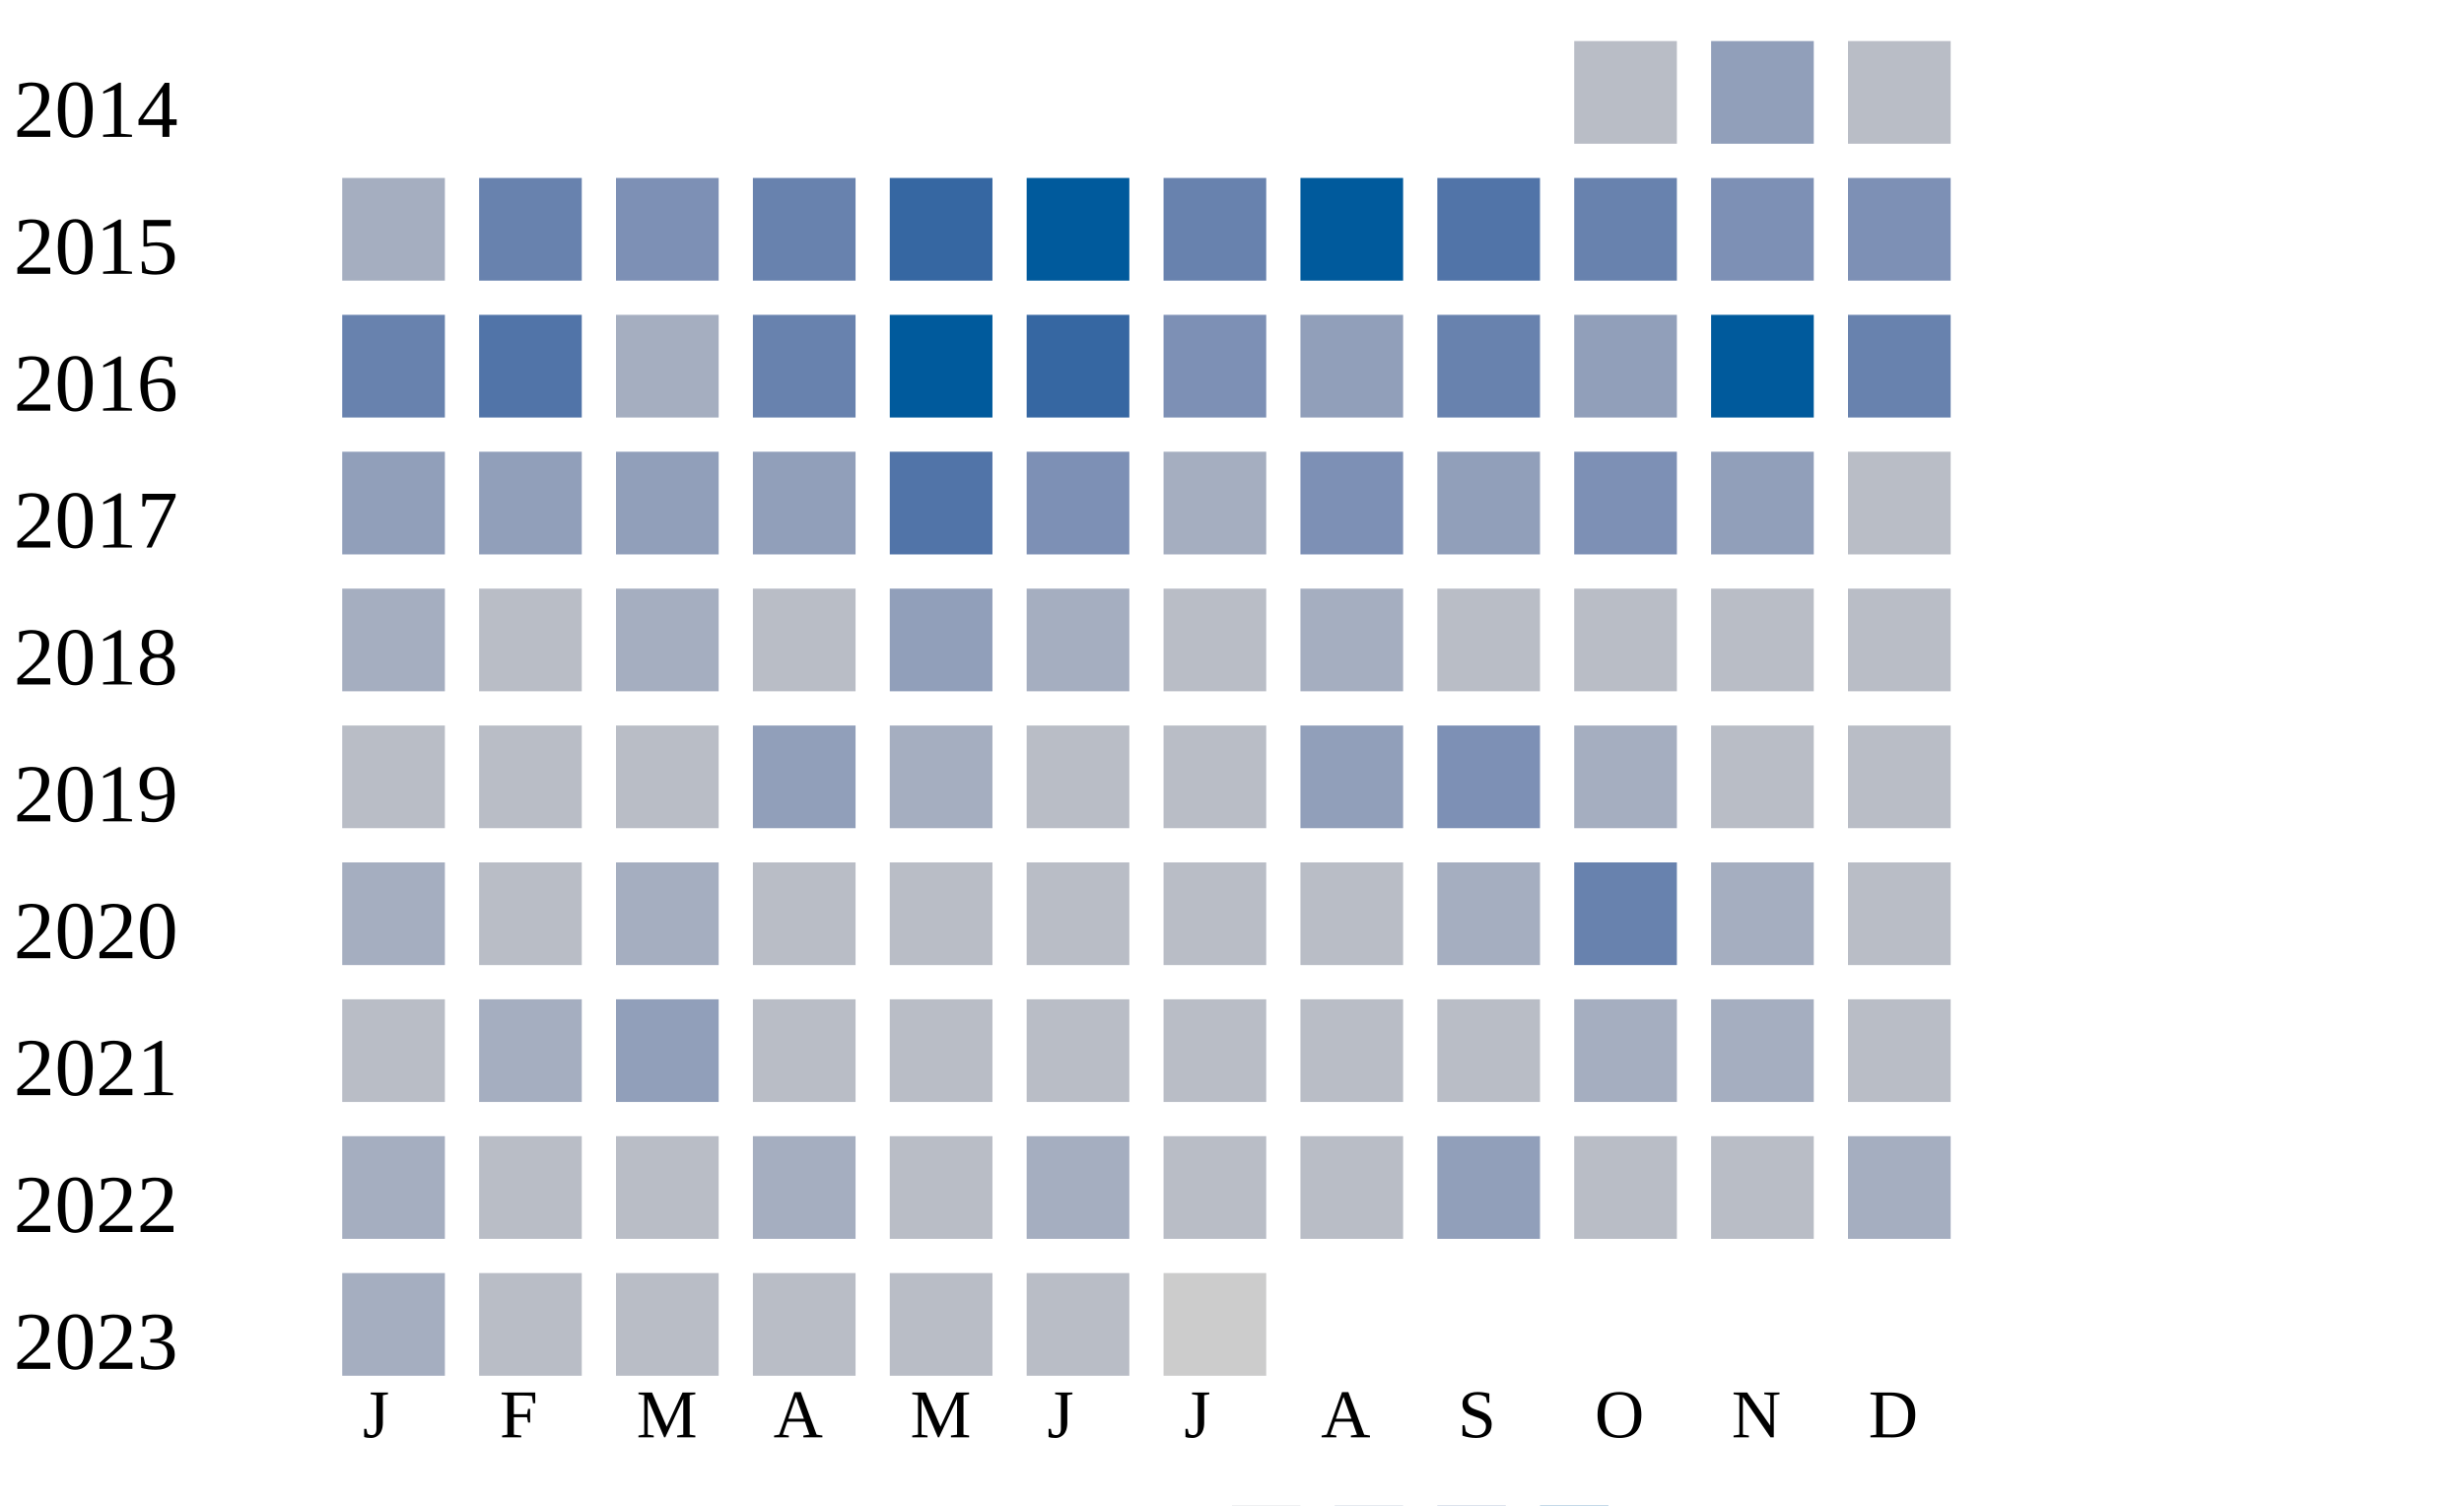
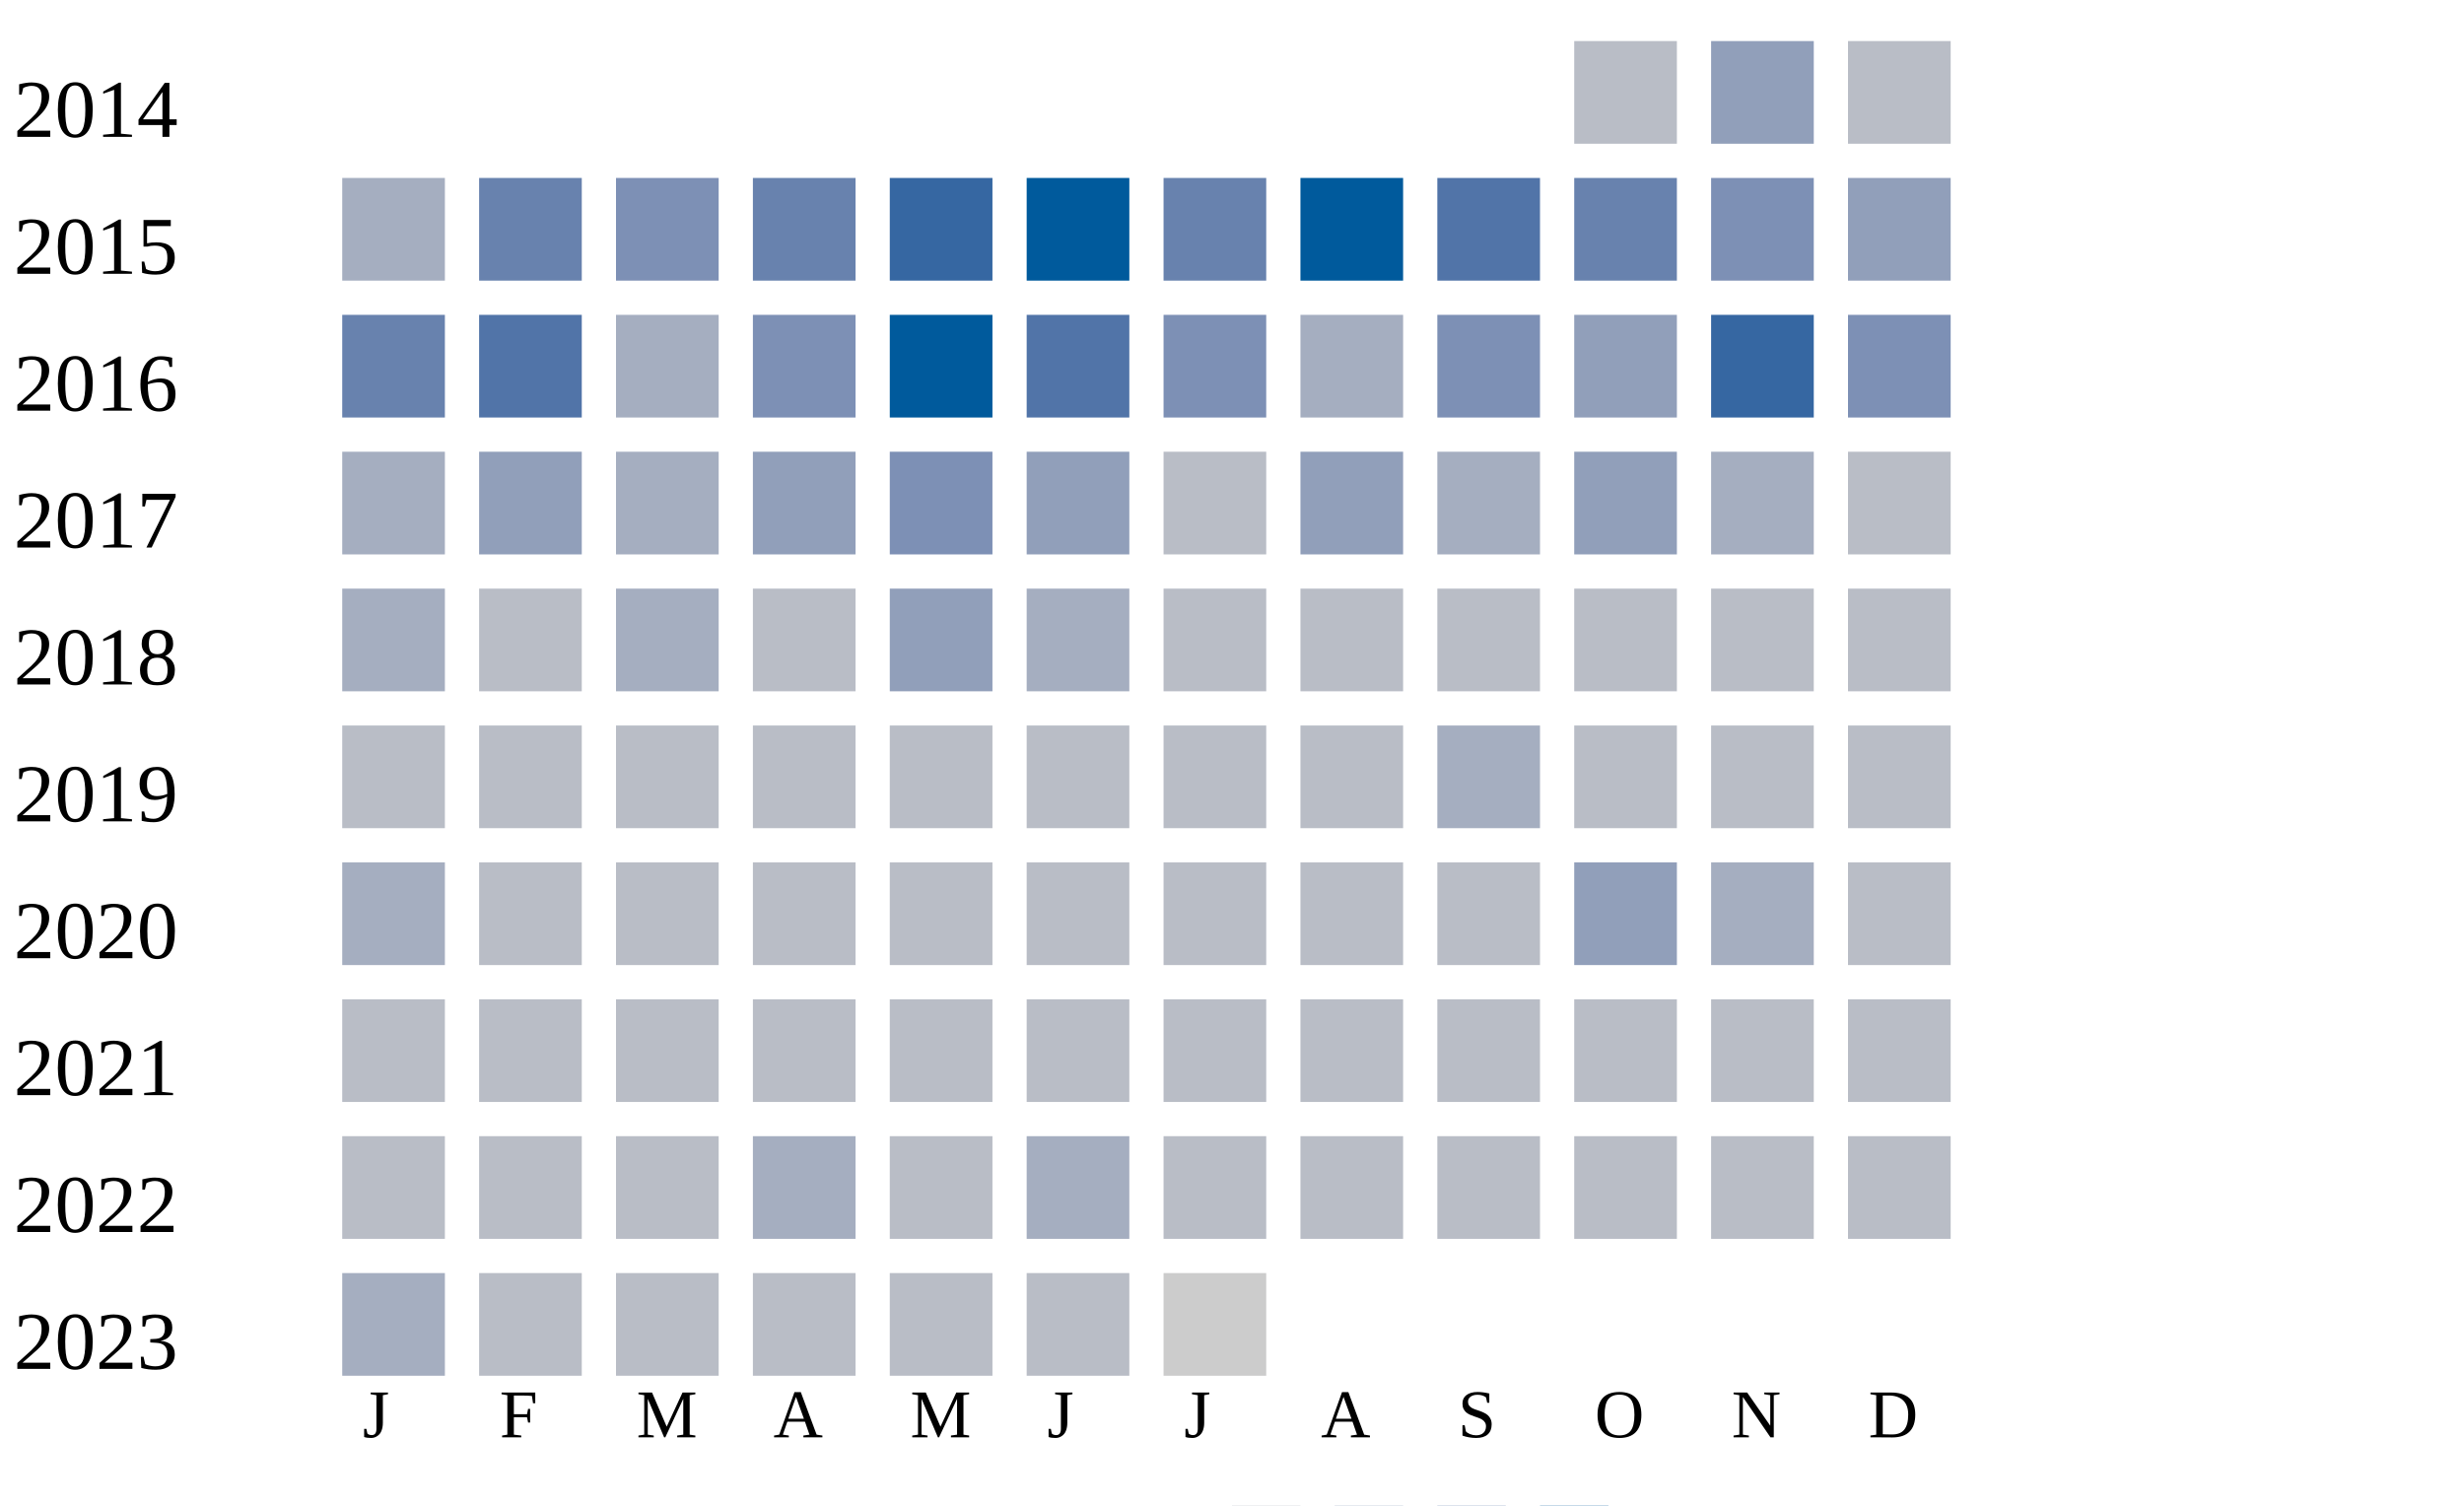
<svg xmlns="http://www.w3.org/2000/svg" width="360" height="220">
  <g transform="translate(0 0)">
    <text x="2" y="20">2014</text>
    <rect x="230" y="6" width="15" height="15" fill="#b9bdc6" />
    <rect x="250" y="6" width="15" height="15" fill="#919fba" />
    <rect x="270" y="6" width="15" height="15" fill="#b9bdc6" />
  </g>
  <g transform="translate(0 20)">
    <text x="2" y="20">2015</text>
    <rect x="50" y="6" width="15" height="15" fill="#a5aec0" />
    <rect x="70" y="6" width="15" height="15" fill="#6882ae" />
    <rect x="90" y="6" width="15" height="15" fill="#7d90b5" />
    <rect x="110" y="6" width="15" height="15" fill="#6882ae" />
    <rect x="130" y="6" width="15" height="15" fill="#3667a2" />
    <rect x="150" y="6" width="15" height="15" fill="#005a9c" />
    <rect x="170" y="6" width="15" height="15" fill="#6882ae" />
    <rect x="190" y="6" width="15" height="15" fill="#005a9c" />
    <rect x="210" y="6" width="15" height="15" fill="#5174a8" />
    <rect x="230" y="6" width="15" height="15" fill="#6882ae" />
    <rect x="250" y="6" width="15" height="15" fill="#7d90b5" />
-     <rect x="270" y="6" width="15" height="15" fill="#7d90b5" />
+     <rect x="270" y="6" width="15" height="15" fill="#919fba" />
  </g>
  <g transform="translate(0 40)">
    <text x="2" y="20">2016</text>
    <rect x="50" y="6" width="15" height="15" fill="#6882ae" />
    <rect x="70" y="6" width="15" height="15" fill="#5174a8" />
    <rect x="90" y="6" width="15" height="15" fill="#a5aec0" />
-     <rect x="110" y="6" width="15" height="15" fill="#6882ae" />
+     <rect x="110" y="6" width="15" height="15" fill="#7d90b5" />
    <rect x="130" y="6" width="15" height="15" fill="#005a9c" />
-     <rect x="150" y="6" width="15" height="15" fill="#3667a2" />
+     <rect x="150" y="6" width="15" height="15" fill="#5174a8" />
    <rect x="170" y="6" width="15" height="15" fill="#7d90b5" />
-     <rect x="190" y="6" width="15" height="15" fill="#919fba" />
-     <rect x="210" y="6" width="15" height="15" fill="#6882ae" />
+     <rect x="190" y="6" width="15" height="15" fill="#a5aec0" />
+     <rect x="210" y="6" width="15" height="15" fill="#7d90b5" />
    <rect x="230" y="6" width="15" height="15" fill="#919fba" />
-     <rect x="250" y="6" width="15" height="15" fill="#005a9c" />
-     <rect x="270" y="6" width="15" height="15" fill="#6882ae" />
+     <rect x="250" y="6" width="15" height="15" fill="#3667a2" />
+     <rect x="270" y="6" width="15" height="15" fill="#7d90b5" />
  </g>
  <g transform="translate(0 60)">
    <text x="2" y="20">2017</text>
-     <rect x="50" y="6" width="15" height="15" fill="#919fba" />
+     <rect x="50" y="6" width="15" height="15" fill="#a5aec0" />
    <rect x="70" y="6" width="15" height="15" fill="#919fba" />
-     <rect x="90" y="6" width="15" height="15" fill="#919fba" />
+     <rect x="90" y="6" width="15" height="15" fill="#a5aec0" />
    <rect x="110" y="6" width="15" height="15" fill="#919fba" />
-     <rect x="130" y="6" width="15" height="15" fill="#5174a8" />
-     <rect x="150" y="6" width="15" height="15" fill="#7d90b5" />
-     <rect x="170" y="6" width="15" height="15" fill="#a5aec0" />
-     <rect x="190" y="6" width="15" height="15" fill="#7d90b5" />
-     <rect x="210" y="6" width="15" height="15" fill="#919fba" />
-     <rect x="230" y="6" width="15" height="15" fill="#7d90b5" />
-     <rect x="250" y="6" width="15" height="15" fill="#919fba" />
+     <rect x="130" y="6" width="15" height="15" fill="#7d90b5" />
+     <rect x="150" y="6" width="15" height="15" fill="#919fba" />
+     <rect x="170" y="6" width="15" height="15" fill="#b9bdc6" />
+     <rect x="190" y="6" width="15" height="15" fill="#919fba" />
+     <rect x="210" y="6" width="15" height="15" fill="#a5aec0" />
+     <rect x="230" y="6" width="15" height="15" fill="#919fba" />
+     <rect x="250" y="6" width="15" height="15" fill="#a5aec0" />
    <rect x="270" y="6" width="15" height="15" fill="#b9bdc6" />
  </g>
  <g transform="translate(0 80)">
    <text x="2" y="20">2018</text>
    <rect x="50" y="6" width="15" height="15" fill="#a5aec0" />
    <rect x="70" y="6" width="15" height="15" fill="#b9bdc6" />
    <rect x="90" y="6" width="15" height="15" fill="#a5aec0" />
    <rect x="110" y="6" width="15" height="15" fill="#b9bdc6" />
    <rect x="130" y="6" width="15" height="15" fill="#919fba" />
    <rect x="150" y="6" width="15" height="15" fill="#a5aec0" />
    <rect x="170" y="6" width="15" height="15" fill="#b9bdc6" />
-     <rect x="190" y="6" width="15" height="15" fill="#a5aec0" />
+     <rect x="190" y="6" width="15" height="15" fill="#b9bdc6" />
    <rect x="210" y="6" width="15" height="15" fill="#b9bdc6" />
    <rect x="230" y="6" width="15" height="15" fill="#b9bdc6" />
    <rect x="250" y="6" width="15" height="15" fill="#b9bdc6" />
    <rect x="270" y="6" width="15" height="15" fill="#b9bdc6" />
  </g>
  <g transform="translate(0 100)">
    <text x="2" y="20">2019</text>
    <rect x="50" y="6" width="15" height="15" fill="#b9bdc6" />
    <rect x="70" y="6" width="15" height="15" fill="#b9bdc6" />
    <rect x="90" y="6" width="15" height="15" fill="#b9bdc6" />
-     <rect x="110" y="6" width="15" height="15" fill="#919fba" />
-     <rect x="130" y="6" width="15" height="15" fill="#a5aec0" />
+     <rect x="110" y="6" width="15" height="15" fill="#b9bdc6" />
+     <rect x="130" y="6" width="15" height="15" fill="#b9bdc6" />
    <rect x="150" y="6" width="15" height="15" fill="#b9bdc6" />
    <rect x="170" y="6" width="15" height="15" fill="#b9bdc6" />
-     <rect x="190" y="6" width="15" height="15" fill="#919fba" />
-     <rect x="210" y="6" width="15" height="15" fill="#7d90b5" />
-     <rect x="230" y="6" width="15" height="15" fill="#a5aec0" />
+     <rect x="190" y="6" width="15" height="15" fill="#b9bdc6" />
+     <rect x="210" y="6" width="15" height="15" fill="#a5aec0" />
+     <rect x="230" y="6" width="15" height="15" fill="#b9bdc6" />
    <rect x="250" y="6" width="15" height="15" fill="#b9bdc6" />
    <rect x="270" y="6" width="15" height="15" fill="#b9bdc6" />
  </g>
  <g transform="translate(0 120)">
    <text x="2" y="20">2020</text>
    <rect x="50" y="6" width="15" height="15" fill="#a5aec0" />
    <rect x="70" y="6" width="15" height="15" fill="#b9bdc6" />
-     <rect x="90" y="6" width="15" height="15" fill="#a5aec0" />
+     <rect x="90" y="6" width="15" height="15" fill="#b9bdc6" />
    <rect x="110" y="6" width="15" height="15" fill="#b9bdc6" />
    <rect x="130" y="6" width="15" height="15" fill="#b9bdc6" />
    <rect x="150" y="6" width="15" height="15" fill="#b9bdc6" />
    <rect x="170" y="6" width="15" height="15" fill="#b9bdc6" />
    <rect x="190" y="6" width="15" height="15" fill="#b9bdc6" />
-     <rect x="210" y="6" width="15" height="15" fill="#a5aec0" />
-     <rect x="230" y="6" width="15" height="15" fill="#6882ae" />
+     <rect x="210" y="6" width="15" height="15" fill="#b9bdc6" />
+     <rect x="230" y="6" width="15" height="15" fill="#919fba" />
    <rect x="250" y="6" width="15" height="15" fill="#a5aec0" />
    <rect x="270" y="6" width="15" height="15" fill="#b9bdc6" />
  </g>
  <g transform="translate(0 140)">
    <text x="2" y="20">2021</text>
    <rect x="50" y="6" width="15" height="15" fill="#b9bdc6" />
-     <rect x="70" y="6" width="15" height="15" fill="#a5aec0" />
-     <rect x="90" y="6" width="15" height="15" fill="#919fba" />
+     <rect x="70" y="6" width="15" height="15" fill="#b9bdc6" />
+     <rect x="90" y="6" width="15" height="15" fill="#b9bdc6" />
    <rect x="110" y="6" width="15" height="15" fill="#b9bdc6" />
    <rect x="130" y="6" width="15" height="15" fill="#b9bdc6" />
    <rect x="150" y="6" width="15" height="15" fill="#b9bdc6" />
    <rect x="170" y="6" width="15" height="15" fill="#b9bdc6" />
    <rect x="190" y="6" width="15" height="15" fill="#b9bdc6" />
    <rect x="210" y="6" width="15" height="15" fill="#b9bdc6" />
-     <rect x="230" y="6" width="15" height="15" fill="#a5aec0" />
-     <rect x="250" y="6" width="15" height="15" fill="#a5aec0" />
+     <rect x="230" y="6" width="15" height="15" fill="#b9bdc6" />
+     <rect x="250" y="6" width="15" height="15" fill="#b9bdc6" />
    <rect x="270" y="6" width="15" height="15" fill="#b9bdc6" />
  </g>
  <g transform="translate(0 160)">
    <text x="2" y="20">2022</text>
-     <rect x="50" y="6" width="15" height="15" fill="#a5aec0" />
+     <rect x="50" y="6" width="15" height="15" fill="#b9bdc6" />
    <rect x="70" y="6" width="15" height="15" fill="#b9bdc6" />
    <rect x="90" y="6" width="15" height="15" fill="#b9bdc6" />
    <rect x="110" y="6" width="15" height="15" fill="#a5aec0" />
    <rect x="130" y="6" width="15" height="15" fill="#b9bdc6" />
    <rect x="150" y="6" width="15" height="15" fill="#a5aec0" />
    <rect x="170" y="6" width="15" height="15" fill="#b9bdc6" />
    <rect x="190" y="6" width="15" height="15" fill="#b9bdc6" />
-     <rect x="210" y="6" width="15" height="15" fill="#919fba" />
+     <rect x="210" y="6" width="15" height="15" fill="#b9bdc6" />
    <rect x="230" y="6" width="15" height="15" fill="#b9bdc6" />
    <rect x="250" y="6" width="15" height="15" fill="#b9bdc6" />
-     <rect x="270" y="6" width="15" height="15" fill="#a5aec0" />
+     <rect x="270" y="6" width="15" height="15" fill="#b9bdc6" />
  </g>
  <g transform="translate(0 180)">
    <text x="2" y="20">2023</text>
    <rect x="50" y="6" width="15" height="15" fill="#a5aec0" />
    <rect x="70" y="6" width="15" height="15" fill="#b9bdc6" />
    <rect x="90" y="6" width="15" height="15" fill="#b9bdc6" />
    <rect x="110" y="6" width="15" height="15" fill="#b9bdc6" />
    <rect x="130" y="6" width="15" height="15" fill="#b9bdc6" />
    <rect x="150" y="6" width="15" height="15" fill="#b9bdc6" />
    <rect x="170" y="6" width="15" height="15" fill="#cccccc" />
  </g>
  <text style="font-size: 10px; text-align: center" x="53" y="210">J</text>
  <text style="font-size: 10px; text-align: center" x="73" y="210">F</text>
  <text style="font-size: 10px; text-align: center" x="93" y="210">M</text>
  <text style="font-size: 10px; text-align: center" x="113" y="210">A</text>
  <text style="font-size: 10px; text-align: center" x="133" y="210">M</text>
  <text style="font-size: 10px; text-align: center" x="153" y="210">J</text>
  <text style="font-size: 10px; text-align: center" x="173" y="210">J</text>
  <text style="font-size: 10px; text-align: center" x="193" y="210">A</text>
  <text style="font-size: 10px; text-align: center" x="213" y="210">S</text>
  <text style="font-size: 10px; text-align: center" x="233" y="210">O</text>
  <text style="font-size: 10px; text-align: center" x="253" y="210">N</text>
  <text style="font-size: 10px; text-align: center" x="273" y="210">D</text>
  <text style="font-size: 10px;" x="155" y="229">Less</text>
  <rect fill="#b9bdc6" width="10" height="10" x="180" y="220" />
  <rect fill="#919fba" width="10" height="10" x="195" y="220" />
  <rect fill="#6882ae" width="10" height="10" x="210" y="220" />
  <rect fill="#005a9c" width="10" height="10" x="225" y="220" />
  <text x="240" y="229" style="font-size: 10px;">More</text>
</svg>
